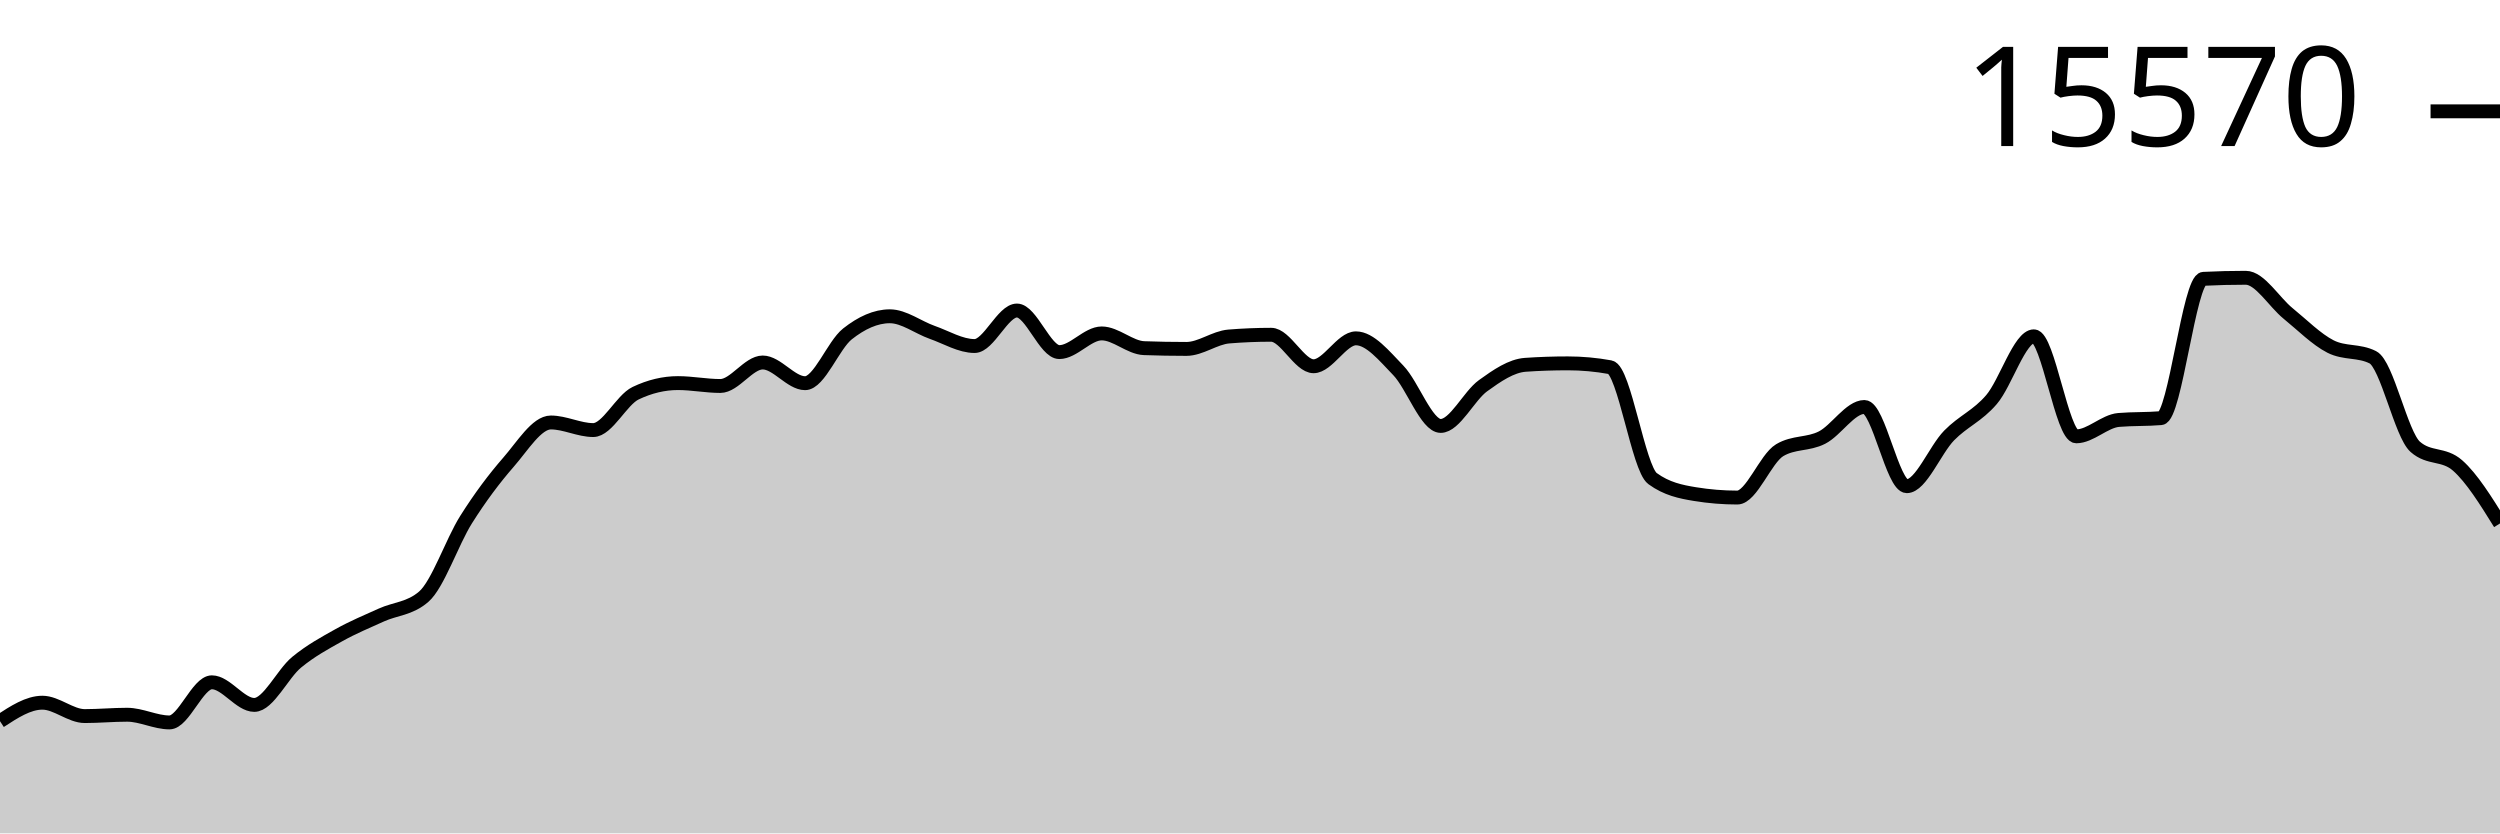
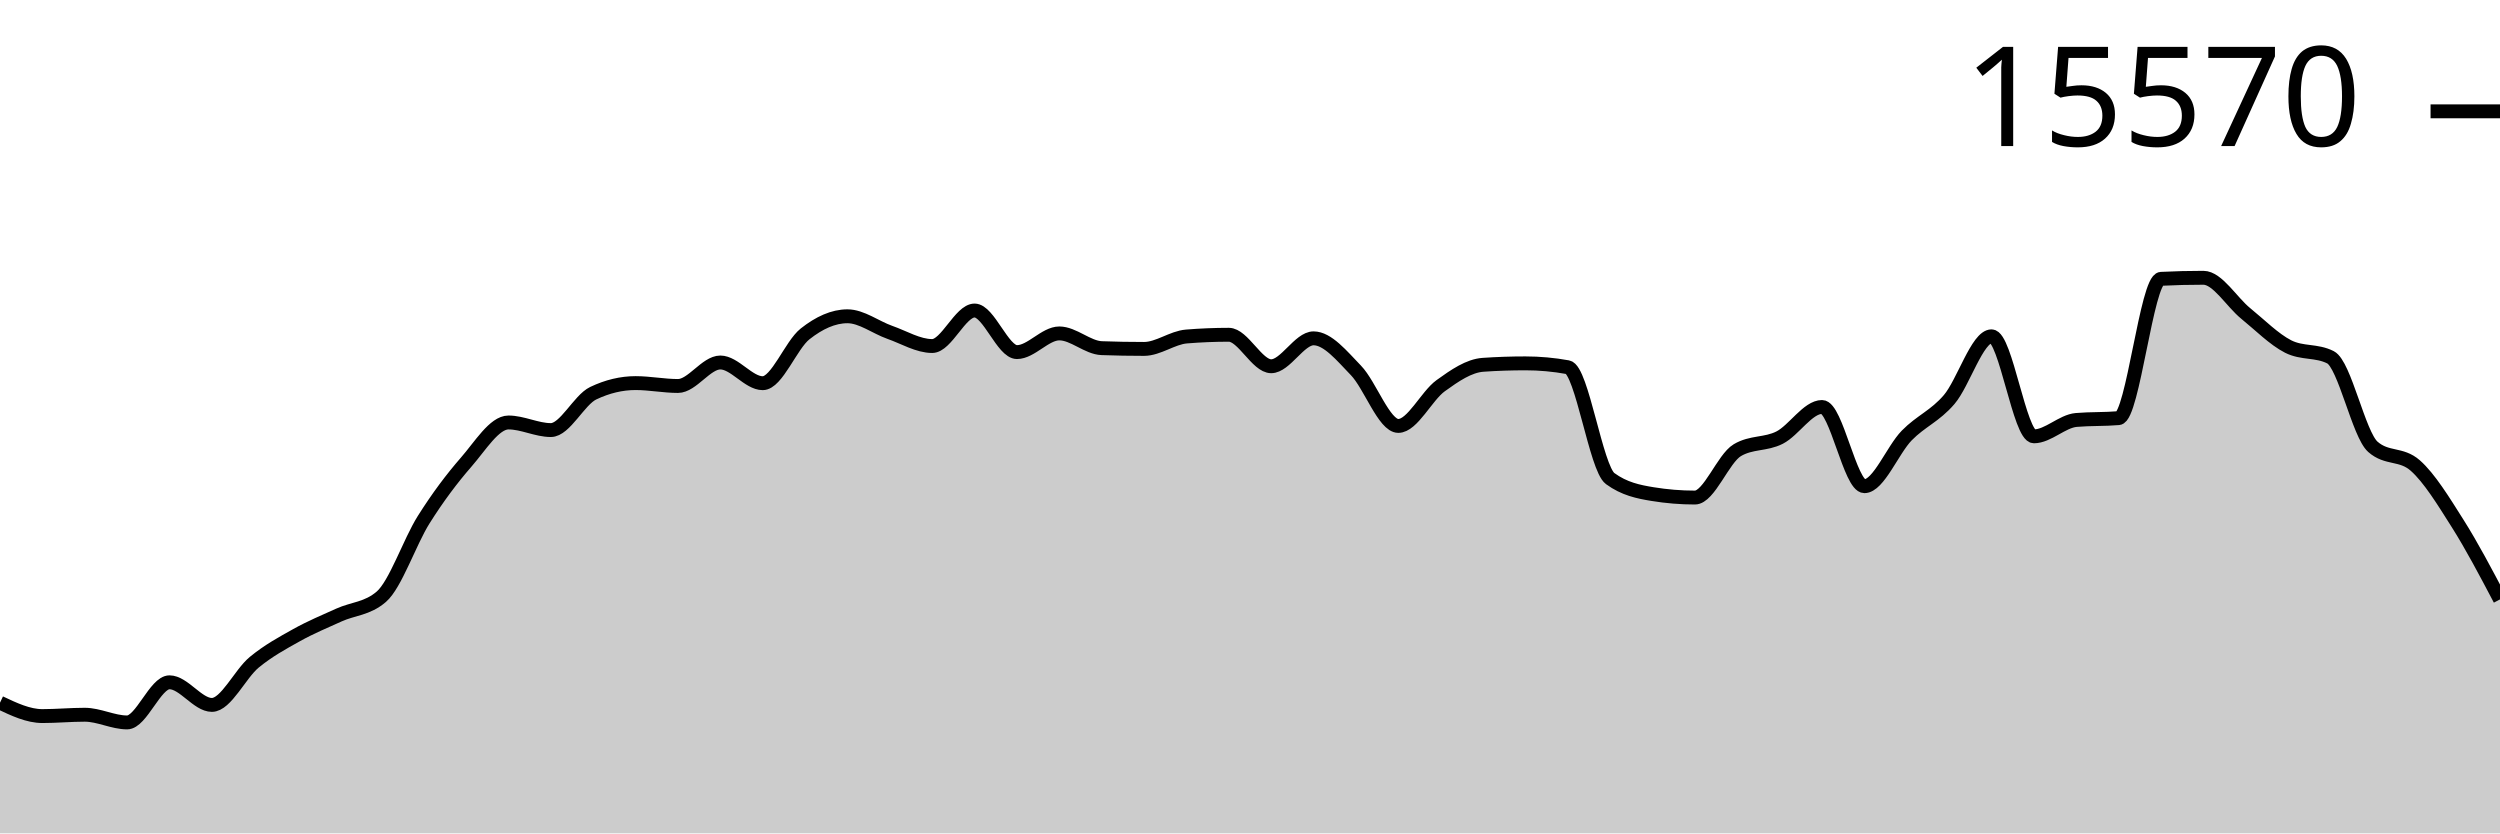
<svg xmlns="http://www.w3.org/2000/svg" viewBox="0 0 180 60">
  <g transform="translate(0,20)">
-     <path class="area" fill="rgba(0, 0, 0, 0.2)" d="M0,31.925C1.017,31.26,2.034,30.594,3.051,30.594C4.068,30.594,5.085,31.558,6.102,31.558C7.119,31.558,8.136,31.461,9.153,31.461C10.169,31.461,11.186,32.015,12.203,32.015C13.22,32.015,14.237,29.125,15.254,29.125C16.271,29.125,17.288,30.754,18.305,30.754C19.322,30.754,20.339,28.521,21.356,27.683C22.373,26.846,23.39,26.296,24.407,25.729C25.424,25.161,26.441,24.741,27.458,24.28C28.475,23.819,29.492,23.841,30.508,22.963C31.525,22.085,32.542,19.025,33.559,17.411C34.576,15.797,35.593,14.446,36.61,13.28C37.627,12.115,38.644,10.418,39.661,10.418C40.678,10.418,41.695,10.965,42.712,10.965C43.729,10.965,44.746,8.796,45.763,8.311C46.78,7.825,47.797,7.583,48.814,7.583C49.831,7.583,50.847,7.791,51.864,7.791C52.881,7.791,53.898,6.099,54.915,6.099C55.932,6.099,56.949,7.59,57.966,7.59C58.983,7.59,60,4.844,61.017,4.041C62.034,3.238,63.051,2.772,64.068,2.772C65.085,2.772,66.102,3.573,67.119,3.93C68.136,4.287,69.153,4.914,70.169,4.914C71.186,4.914,72.203,2.357,73.22,2.357C74.237,2.357,75.254,5.351,76.271,5.351C77.288,5.351,78.305,4.006,79.322,4.006C80.339,4.006,81.356,5.03,82.373,5.067C83.39,5.104,84.407,5.122,85.424,5.122C86.441,5.122,87.458,4.311,88.475,4.228C89.492,4.145,90.508,4.103,91.525,4.103C92.542,4.103,93.559,6.37,94.576,6.37C95.593,6.37,96.61,4.36,97.627,4.36C98.644,4.36,99.661,5.617,100.678,6.668C101.695,7.719,102.712,10.667,103.729,10.667C104.746,10.667,105.763,8.503,106.78,7.77C107.797,7.036,108.814,6.335,109.831,6.266C110.847,6.196,111.864,6.162,112.881,6.162C113.898,6.162,114.915,6.254,115.932,6.439C116.949,6.624,117.966,13.715,118.983,14.458C120,15.202,121.017,15.408,122.034,15.574C123.051,15.741,124.068,15.824,125.085,15.824C126.102,15.824,127.119,13.019,128.136,12.414C129.153,11.808,130.169,12.024,131.186,11.506C132.203,10.987,133.22,9.302,134.237,9.302C135.254,9.302,136.271,15.006,137.288,15.006C138.305,15.006,139.322,12.393,140.339,11.353C141.356,10.314,142.373,9.958,143.39,8.768C144.407,7.578,145.424,4.214,146.441,4.214C147.458,4.214,148.475,11.416,149.492,11.416C150.508,11.416,151.525,10.325,152.542,10.237C153.559,10.15,154.576,10.193,155.593,10.106C156.61,10.018,157.627,0.127,158.644,0.076C159.661,0.025,160.678,0,161.695,0C162.712,0,163.729,1.747,164.746,2.571C165.763,3.396,166.78,4.431,167.797,4.949C168.814,5.466,169.831,5.208,170.847,5.725C171.864,6.243,172.881,11.275,173.898,12.171C174.915,13.068,175.932,12.619,176.949,13.516C177.966,14.412,178.983,16.05,180,17.688L180,40C178.983,40,177.966,40,176.949,40C175.932,40,174.915,40,173.898,40C172.881,40,171.864,40,170.847,40C169.831,40,168.814,40,167.797,40C166.78,40,165.763,40,164.746,40C163.729,40,162.712,40,161.695,40C160.678,40,159.661,40,158.644,40C157.627,40,156.61,40,155.593,40C154.576,40,153.559,40,152.542,40C151.525,40,150.508,40,149.492,40C148.475,40,147.458,40,146.441,40C145.424,40,144.407,40,143.39,40C142.373,40,141.356,40,140.339,40C139.322,40,138.305,40,137.288,40C136.271,40,135.254,40,134.237,40C133.22,40,132.203,40,131.186,40C130.169,40,129.153,40,128.136,40C127.119,40,126.102,40,125.085,40C124.068,40,123.051,40,122.034,40C121.017,40,120,40,118.983,40C117.966,40,116.949,40,115.932,40C114.915,40,113.898,40,112.881,40C111.864,40,110.847,40,109.831,40C108.814,40,107.797,40,106.78,40C105.763,40,104.746,40,103.729,40C102.712,40,101.695,40,100.678,40C99.661,40,98.644,40,97.627,40C96.61,40,95.593,40,94.576,40C93.559,40,92.542,40,91.525,40C90.508,40,89.492,40,88.475,40C87.458,40,86.441,40,85.424,40C84.407,40,83.39,40,82.373,40C81.356,40,80.339,40,79.322,40C78.305,40,77.288,40,76.271,40C75.254,40,74.237,40,73.22,40C72.203,40,71.186,40,70.169,40C69.153,40,68.136,40,67.119,40C66.102,40,65.085,40,64.068,40C63.051,40,62.034,40,61.017,40C60,40,58.983,40,57.966,40C56.949,40,55.932,40,54.915,40C53.898,40,52.881,40,51.864,40C50.847,40,49.831,40,48.814,40C47.797,40,46.78,40,45.763,40C44.746,40,43.729,40,42.712,40C41.695,40,40.678,40,39.661,40C38.644,40,37.627,40,36.61,40C35.593,40,34.576,40,33.559,40C32.542,40,31.525,40,30.508,40C29.492,40,28.475,40,27.458,40C26.441,40,25.424,40,24.407,40C23.39,40,22.373,40,21.356,40C20.339,40,19.322,40,18.305,40C17.288,40,16.271,40,15.254,40C14.237,40,13.22,40,12.203,40C11.186,40,10.169,40,9.153,40C8.136,40,7.119,40,6.102,40C5.085,40,4.068,40,3.051,40C2.034,40,1.017,40,0,40Z" />
-     <path class="line" stroke="black" fill="none" d="M0,31.925C1.017,31.26,2.034,30.594,3.051,30.594C4.068,30.594,5.085,31.558,6.102,31.558C7.119,31.558,8.136,31.461,9.153,31.461C10.169,31.461,11.186,32.015,12.203,32.015C13.22,32.015,14.237,29.125,15.254,29.125C16.271,29.125,17.288,30.754,18.305,30.754C19.322,30.754,20.339,28.521,21.356,27.683C22.373,26.846,23.39,26.296,24.407,25.729C25.424,25.161,26.441,24.741,27.458,24.28C28.475,23.819,29.492,23.841,30.508,22.963C31.525,22.085,32.542,19.025,33.559,17.411C34.576,15.797,35.593,14.446,36.61,13.28C37.627,12.115,38.644,10.418,39.661,10.418C40.678,10.418,41.695,10.965,42.712,10.965C43.729,10.965,44.746,8.796,45.763,8.311C46.78,7.825,47.797,7.583,48.814,7.583C49.831,7.583,50.847,7.791,51.864,7.791C52.881,7.791,53.898,6.099,54.915,6.099C55.932,6.099,56.949,7.59,57.966,7.59C58.983,7.59,60,4.844,61.017,4.041C62.034,3.238,63.051,2.772,64.068,2.772C65.085,2.772,66.102,3.573,67.119,3.93C68.136,4.287,69.153,4.914,70.169,4.914C71.186,4.914,72.203,2.357,73.22,2.357C74.237,2.357,75.254,5.351,76.271,5.351C77.288,5.351,78.305,4.006,79.322,4.006C80.339,4.006,81.356,5.03,82.373,5.067C83.39,5.104,84.407,5.122,85.424,5.122C86.441,5.122,87.458,4.311,88.475,4.228C89.492,4.145,90.508,4.103,91.525,4.103C92.542,4.103,93.559,6.37,94.576,6.37C95.593,6.37,96.61,4.36,97.627,4.36C98.644,4.36,99.661,5.617,100.678,6.668C101.695,7.719,102.712,10.667,103.729,10.667C104.746,10.667,105.763,8.503,106.78,7.77C107.797,7.036,108.814,6.335,109.831,6.266C110.847,6.196,111.864,6.162,112.881,6.162C113.898,6.162,114.915,6.254,115.932,6.439C116.949,6.624,117.966,13.715,118.983,14.458C120,15.202,121.017,15.408,122.034,15.574C123.051,15.741,124.068,15.824,125.085,15.824C126.102,15.824,127.119,13.019,128.136,12.414C129.153,11.808,130.169,12.024,131.186,11.506C132.203,10.987,133.22,9.302,134.237,9.302C135.254,9.302,136.271,15.006,137.288,15.006C138.305,15.006,139.322,12.393,140.339,11.353C141.356,10.314,142.373,9.958,143.39,8.768C144.407,7.578,145.424,4.214,146.441,4.214C147.458,4.214,148.475,11.416,149.492,11.416C150.508,11.416,151.525,10.325,152.542,10.237C153.559,10.15,154.576,10.193,155.593,10.106C156.61,10.018,157.627,0.127,158.644,0.076C159.661,0.025,160.678,0,161.695,0C162.712,0,163.729,1.747,164.746,2.571C165.763,3.396,166.78,4.431,167.797,4.949C168.814,5.466,169.831,5.208,170.847,5.725C171.864,6.243,172.881,11.275,173.898,12.171C174.915,13.068,175.932,12.619,176.949,13.516C177.966,14.412,178.983,16.05,180,17.688" />
+     <path class="area" fill="rgba(0, 0, 0, 0.2)" d="M0,30.594C1.017,31.076,2.034,31.558,3.051,31.558C4.068,31.558,5.085,31.461,6.102,31.461C7.119,31.461,8.136,32.015,9.153,32.015C10.169,32.015,11.186,29.125,12.203,29.125C13.22,29.125,14.237,30.754,15.254,30.754C16.271,30.754,17.288,28.521,18.305,27.683C19.322,26.846,20.339,26.296,21.356,25.729C22.373,25.161,23.39,24.741,24.407,24.28C25.424,23.819,26.441,23.841,27.458,22.963C28.475,22.085,29.492,19.025,30.508,17.411C31.525,15.797,32.542,14.446,33.559,13.28C34.576,12.115,35.593,10.418,36.61,10.418C37.627,10.418,38.644,10.965,39.661,10.965C40.678,10.965,41.695,8.796,42.712,8.311C43.729,7.825,44.746,7.583,45.763,7.583C46.78,7.583,47.797,7.791,48.814,7.791C49.831,7.791,50.847,6.099,51.864,6.099C52.881,6.099,53.898,7.59,54.915,7.59C55.932,7.59,56.949,4.844,57.966,4.041C58.983,3.238,60,2.772,61.017,2.772C62.034,2.772,63.051,3.573,64.068,3.93C65.085,4.287,66.102,4.914,67.119,4.914C68.136,4.914,69.153,2.357,70.169,2.357C71.186,2.357,72.203,5.351,73.22,5.351C74.237,5.351,75.254,4.006,76.271,4.006C77.288,4.006,78.305,5.03,79.322,5.067C80.339,5.104,81.356,5.122,82.373,5.122C83.39,5.122,84.407,4.311,85.424,4.228C86.441,4.145,87.458,4.103,88.475,4.103C89.492,4.103,90.508,6.37,91.525,6.37C92.542,6.37,93.559,4.36,94.576,4.36C95.593,4.36,96.61,5.617,97.627,6.668C98.644,7.719,99.661,10.667,100.678,10.667C101.695,10.667,102.712,8.503,103.729,7.77C104.746,7.036,105.763,6.335,106.78,6.266C107.797,6.196,108.814,6.162,109.831,6.162C110.847,6.162,111.864,6.254,112.881,6.439C113.898,6.624,114.915,13.715,115.932,14.458C116.949,15.202,117.966,15.408,118.983,15.574C120,15.741,121.017,15.824,122.034,15.824C123.051,15.824,124.068,13.019,125.085,12.414C126.102,11.808,127.119,12.024,128.136,11.506C129.153,10.987,130.169,9.302,131.186,9.302C132.203,9.302,133.22,15.006,134.237,15.006C135.254,15.006,136.271,12.393,137.288,11.353C138.305,10.314,139.322,9.958,140.339,8.768C141.356,7.578,142.373,4.214,143.39,4.214C144.407,4.214,145.424,11.416,146.441,11.416C147.458,11.416,148.475,10.325,149.492,10.237C150.508,10.15,151.525,10.193,152.542,10.106C153.559,10.018,154.576,0.127,155.593,0.076C156.61,0.025,157.627,0,158.644,0C159.661,0,160.678,1.747,161.695,2.571C162.712,3.396,163.729,4.431,164.746,4.949C165.763,5.466,166.78,5.208,167.797,5.725C168.814,6.243,169.831,11.275,170.847,12.171C171.864,13.068,172.881,12.619,173.898,13.516C174.915,14.412,175.932,16.082,176.949,17.688C177.966,19.295,178.983,21.226,180,23.157L180,40C178.983,40,177.966,40,176.949,40C175.932,40,174.915,40,173.898,40C172.881,40,171.864,40,170.847,40C169.831,40,168.814,40,167.797,40C166.78,40,165.763,40,164.746,40C163.729,40,162.712,40,161.695,40C160.678,40,159.661,40,158.644,40C157.627,40,156.61,40,155.593,40C154.576,40,153.559,40,152.542,40C151.525,40,150.508,40,149.492,40C148.475,40,147.458,40,146.441,40C145.424,40,144.407,40,143.39,40C142.373,40,141.356,40,140.339,40C139.322,40,138.305,40,137.288,40C136.271,40,135.254,40,134.237,40C133.22,40,132.203,40,131.186,40C130.169,40,129.153,40,128.136,40C127.119,40,126.102,40,125.085,40C124.068,40,123.051,40,122.034,40C121.017,40,120,40,118.983,40C117.966,40,116.949,40,115.932,40C114.915,40,113.898,40,112.881,40C111.864,40,110.847,40,109.831,40C108.814,40,107.797,40,106.78,40C105.763,40,104.746,40,103.729,40C102.712,40,101.695,40,100.678,40C99.661,40,98.644,40,97.627,40C96.61,40,95.593,40,94.576,40C93.559,40,92.542,40,91.525,40C90.508,40,89.492,40,88.475,40C87.458,40,86.441,40,85.424,40C84.407,40,83.39,40,82.373,40C81.356,40,80.339,40,79.322,40C78.305,40,77.288,40,76.271,40C75.254,40,74.237,40,73.22,40C72.203,40,71.186,40,70.169,40C69.153,40,68.136,40,67.119,40C66.102,40,65.085,40,64.068,40C63.051,40,62.034,40,61.017,40C60,40,58.983,40,57.966,40C56.949,40,55.932,40,54.915,40C53.898,40,52.881,40,51.864,40C50.847,40,49.831,40,48.814,40C47.797,40,46.78,40,45.763,40C44.746,40,43.729,40,42.712,40C41.695,40,40.678,40,39.661,40C38.644,40,37.627,40,36.61,40C35.593,40,34.576,40,33.559,40C32.542,40,31.525,40,30.508,40C29.492,40,28.475,40,27.458,40C26.441,40,25.424,40,24.407,40C23.39,40,22.373,40,21.356,40C20.339,40,19.322,40,18.305,40C17.288,40,16.271,40,15.254,40C14.237,40,13.22,40,12.203,40C11.186,40,10.169,40,9.153,40C8.136,40,7.119,40,6.102,40C5.085,40,4.068,40,3.051,40C2.034,40,1.017,40,0,40Z" />
+     <path class="line" stroke="black" fill="none" d="M0,30.594C1.017,31.076,2.034,31.558,3.051,31.558C4.068,31.558,5.085,31.461,6.102,31.461C7.119,31.461,8.136,32.015,9.153,32.015C10.169,32.015,11.186,29.125,12.203,29.125C13.22,29.125,14.237,30.754,15.254,30.754C16.271,30.754,17.288,28.521,18.305,27.683C19.322,26.846,20.339,26.296,21.356,25.729C22.373,25.161,23.39,24.741,24.407,24.28C25.424,23.819,26.441,23.841,27.458,22.963C28.475,22.085,29.492,19.025,30.508,17.411C31.525,15.797,32.542,14.446,33.559,13.28C34.576,12.115,35.593,10.418,36.61,10.418C37.627,10.418,38.644,10.965,39.661,10.965C40.678,10.965,41.695,8.796,42.712,8.311C43.729,7.825,44.746,7.583,45.763,7.583C46.78,7.583,47.797,7.791,48.814,7.791C49.831,7.791,50.847,6.099,51.864,6.099C52.881,6.099,53.898,7.59,54.915,7.59C55.932,7.59,56.949,4.844,57.966,4.041C58.983,3.238,60,2.772,61.017,2.772C62.034,2.772,63.051,3.573,64.068,3.93C65.085,4.287,66.102,4.914,67.119,4.914C68.136,4.914,69.153,2.357,70.169,2.357C71.186,2.357,72.203,5.351,73.22,5.351C74.237,5.351,75.254,4.006,76.271,4.006C77.288,4.006,78.305,5.03,79.322,5.067C80.339,5.104,81.356,5.122,82.373,5.122C83.39,5.122,84.407,4.311,85.424,4.228C86.441,4.145,87.458,4.103,88.475,4.103C89.492,4.103,90.508,6.37,91.525,6.37C92.542,6.37,93.559,4.36,94.576,4.36C95.593,4.36,96.61,5.617,97.627,6.668C98.644,7.719,99.661,10.667,100.678,10.667C101.695,10.667,102.712,8.503,103.729,7.77C104.746,7.036,105.763,6.335,106.78,6.266C107.797,6.196,108.814,6.162,109.831,6.162C110.847,6.162,111.864,6.254,112.881,6.439C113.898,6.624,114.915,13.715,115.932,14.458C116.949,15.202,117.966,15.408,118.983,15.574C120,15.741,121.017,15.824,122.034,15.824C123.051,15.824,124.068,13.019,125.085,12.414C126.102,11.808,127.119,12.024,128.136,11.506C129.153,10.987,130.169,9.302,131.186,9.302C132.203,9.302,133.22,15.006,134.237,15.006C135.254,15.006,136.271,12.393,137.288,11.353C138.305,10.314,139.322,9.958,140.339,8.768C141.356,7.578,142.373,4.214,143.39,4.214C144.407,4.214,145.424,11.416,146.441,11.416C147.458,11.416,148.475,10.325,149.492,10.237C150.508,10.15,151.525,10.193,152.542,10.106C153.559,10.018,154.576,0.127,155.593,0.076C156.61,0.025,157.627,0,158.644,0C159.661,0,160.678,1.747,161.695,2.571C162.712,3.396,163.729,4.431,164.746,4.949C165.763,5.466,166.78,5.208,167.797,5.725C168.814,6.243,169.831,11.275,170.847,12.171C171.864,13.068,172.881,12.619,173.898,13.516C174.915,14.412,175.932,16.082,176.949,17.688C177.966,19.295,178.983,21.226,180,23.157" />
    <path class="axis-ceiling" stroke-width="1" stroke="black" fill="none" d="M175,-11.984L180,-11.984" />
    <text class="axis-ceiling-label" font-family="sans-serif" text-anchor="end" font-size="10px" x="170" y="-9.484">15570</text>
  </g>
</svg>
